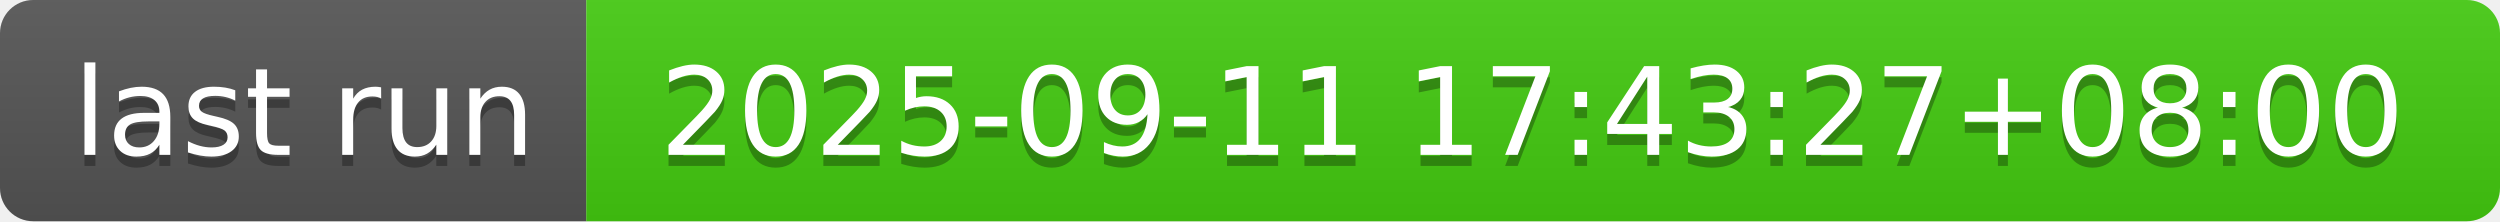
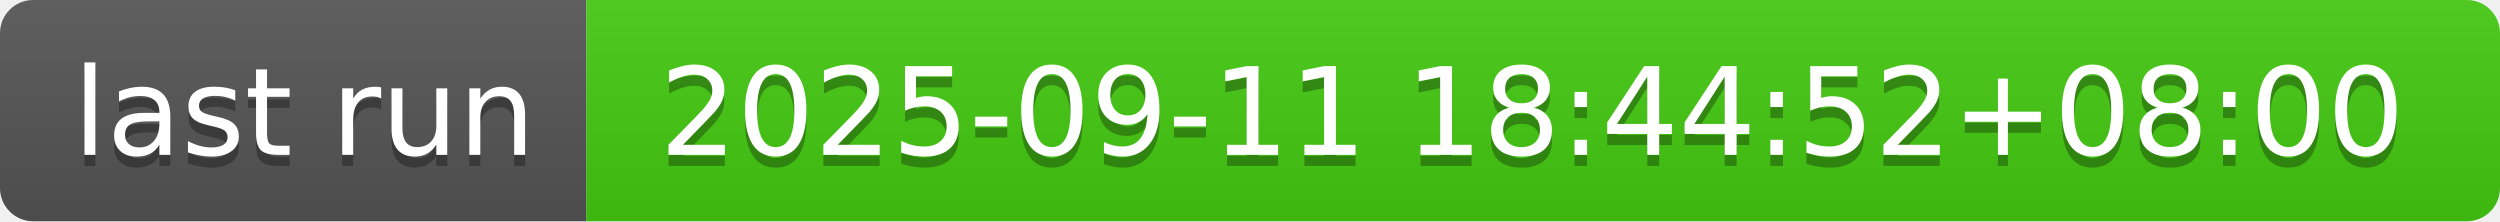
- <svg xmlns="http://www.w3.org/2000/svg" width="226" height="20" role="img" aria-label="last run: 2025-09-11 17:43:27+08:00">
+ <svg xmlns="http://www.w3.org/2000/svg" width="226" height="20" role="img" aria-label="last run: 2025-09-11 18:44:52+08:00">
  <linearGradient id="s" x2="0" y2="100%">
    <stop offset="0" stop-color="#bbb" stop-opacity=".1" />
    <stop offset="1" stop-opacity=".1" />
  </linearGradient>
  <clipPath id="r">
    <rect width="226" height="20" rx="3" fill="#fff" />
  </clipPath>
  <g clip-path="url(#r)">
    <rect width="53" height="20" fill="#555" />
    <rect x="53" width="173" height="20" fill="#4c1" />
    <rect width="226" height="20" fill="url(#s)" />
  </g>
  <g fill="#fff" text-anchor="middle" font-family="Verdana,Geneva,DejaVu Sans,sans-serif" text-rendering="geometricPrecision" font-size="110">
    <text aria-hidden="true" x="275" y="150" fill="#010101" fill-opacity=".3" transform="scale(.1)" textLength="430">last run</text>
    <text x="275" y="140" transform="scale(.1)" fill="#fff" textLength="430">last run</text>
-     <text aria-hidden="true" x="1385" y="150" fill="#010101" fill-opacity=".3" transform="scale(.1)" textLength="1630">2025-09-11 17:43:27+08:00</text>
-     <text x="1385" y="140" transform="scale(.1)" fill="#fff" textLength="1630">2025-09-11 17:43:27+08:00</text>
+     <text aria-hidden="true" x="1385" y="150" fill="#010101" fill-opacity=".3" transform="scale(.1)" textLength="1630">2025-09-11 18:44:52+08:00</text>
+     <text x="1385" y="140" transform="scale(.1)" fill="#fff" textLength="1630">2025-09-11 18:44:52+08:00</text>
  </g>
</svg>
